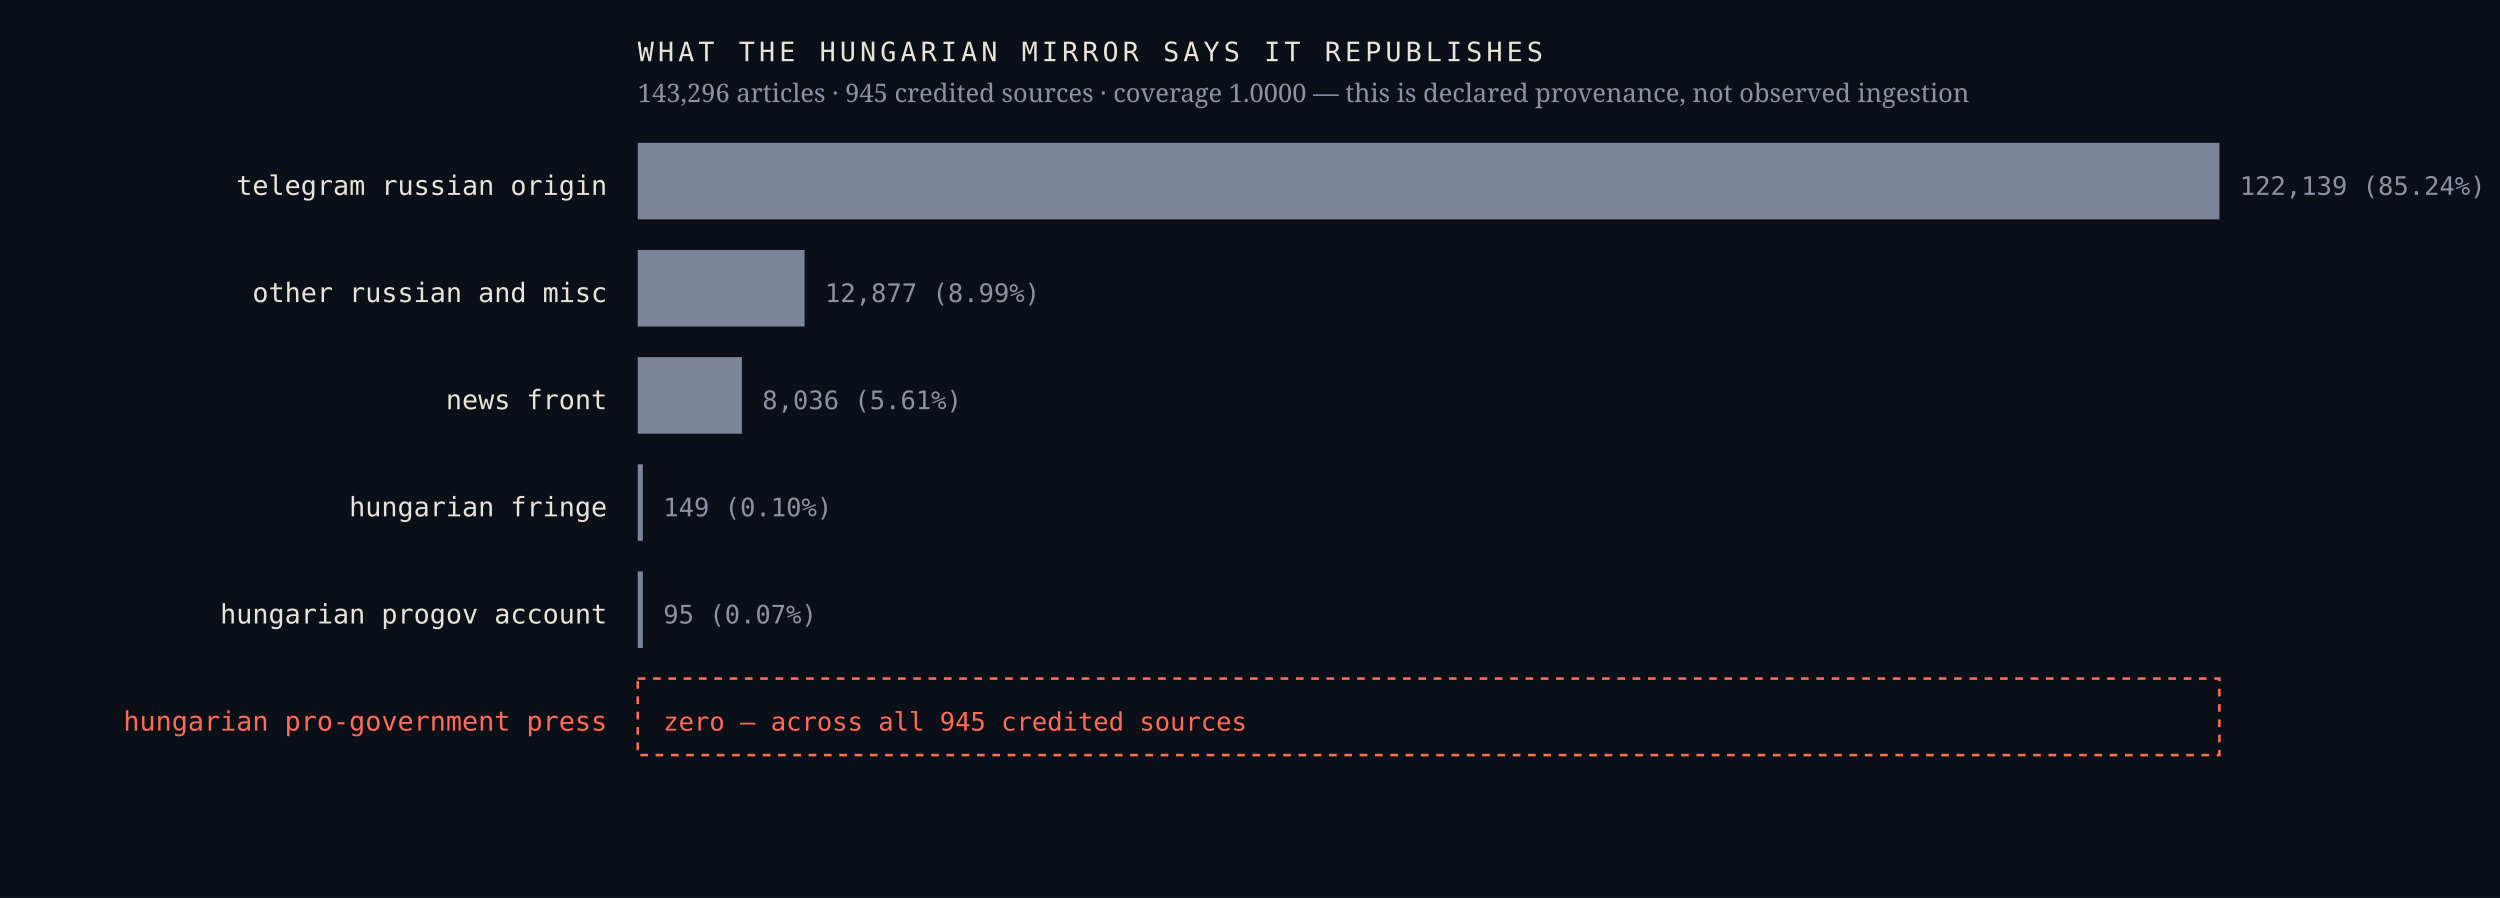
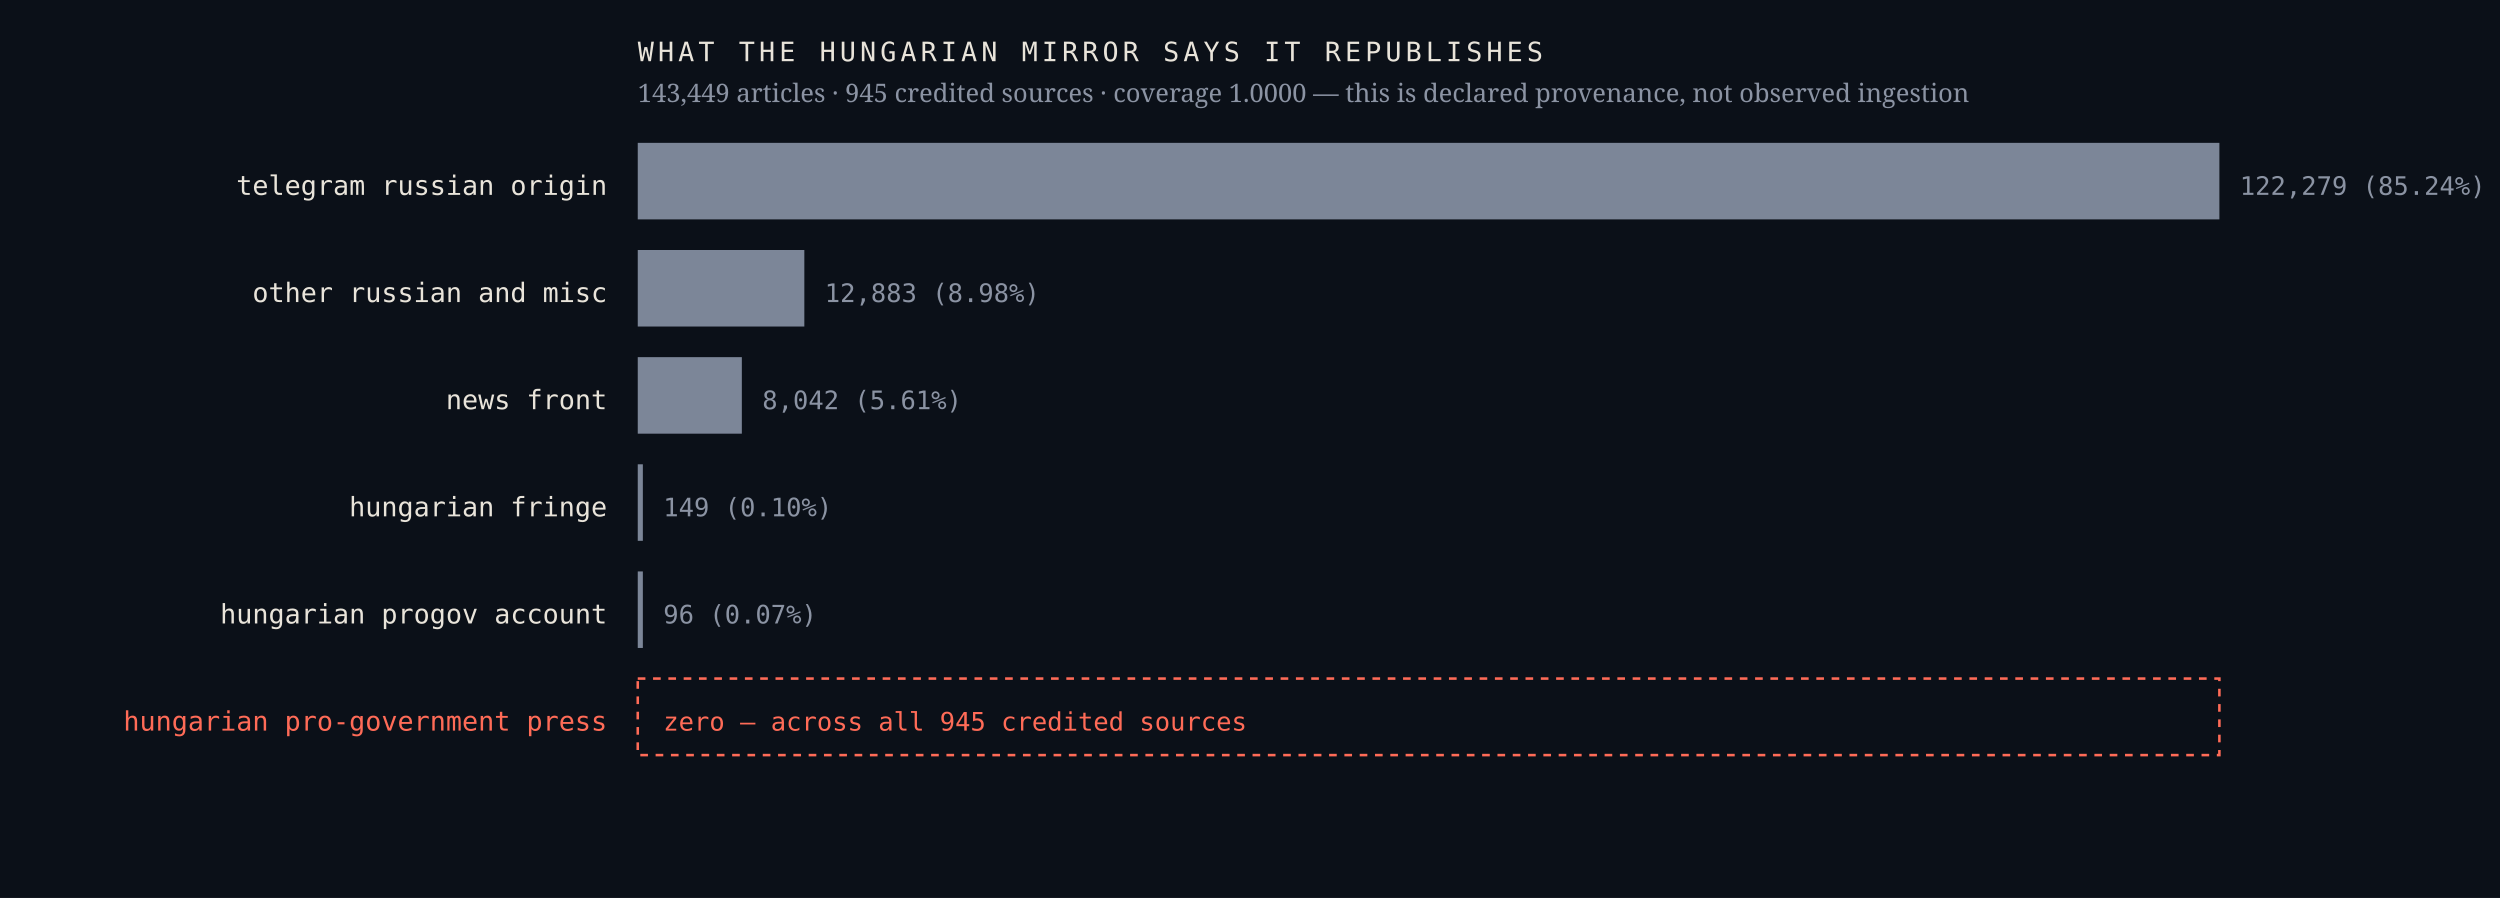
<svg xmlns="http://www.w3.org/2000/svg" viewBox="0 0 980 352" width="980" height="352" role="img" aria-label="Sources the Hungarian mirror credits, by article count, with an explicit zero row for the Hungarian pro-government press">
  <rect width="980" height="352" fill="#0b1018" />
  <text x="238.0" y="76.4" font-family="ui-monospace,'IBM Plex Mono',Menlo,monospace" font-size="10.5" font-weight="400" letter-spacing="0" fill="#e9e4da" text-anchor="end">telegram russian origin</text>
  <rect x="250" y="56" width="620.0" height="30" fill="#7c8698" />
-   <text x="878.0" y="76.4" font-family="ui-monospace,'IBM Plex Mono',Menlo,monospace" font-size="10" font-weight="400" letter-spacing="0" fill="#8b93a3" text-anchor="start">122,139  (85.24%)</text>
+   <text x="878.0" y="76.4" font-family="ui-monospace,'IBM Plex Mono',Menlo,monospace" font-size="10" font-weight="400" letter-spacing="0" fill="#8b93a3" text-anchor="start">122,279  (85.24%)</text>
  <text x="238.0" y="118.4" font-family="ui-monospace,'IBM Plex Mono',Menlo,monospace" font-size="10.5" font-weight="400" letter-spacing="0" fill="#e9e4da" text-anchor="end">other russian and misc</text>
-   <rect x="250" y="98" width="65.4" height="30" fill="#7c8698" />
-   <text x="323.4" y="118.4" font-family="ui-monospace,'IBM Plex Mono',Menlo,monospace" font-size="10" font-weight="400" letter-spacing="0" fill="#8b93a3" text-anchor="start">12,877  (8.99%)</text>
+   <rect x="250" y="98" width="65.3" height="30" fill="#7c8698" />
+   <text x="323.3" y="118.4" font-family="ui-monospace,'IBM Plex Mono',Menlo,monospace" font-size="10" font-weight="400" letter-spacing="0" fill="#8b93a3" text-anchor="start">12,883  (8.98%)</text>
  <text x="238.0" y="160.4" font-family="ui-monospace,'IBM Plex Mono',Menlo,monospace" font-size="10.5" font-weight="400" letter-spacing="0" fill="#e9e4da" text-anchor="end">news front</text>
  <rect x="250" y="140" width="40.8" height="30" fill="#7c8698" />
-   <text x="298.8" y="160.4" font-family="ui-monospace,'IBM Plex Mono',Menlo,monospace" font-size="10" font-weight="400" letter-spacing="0" fill="#8b93a3" text-anchor="start">8,036  (5.61%)</text>
+   <text x="298.8" y="160.4" font-family="ui-monospace,'IBM Plex Mono',Menlo,monospace" font-size="10" font-weight="400" letter-spacing="0" fill="#8b93a3" text-anchor="start">8,042  (5.61%)</text>
  <text x="238.0" y="202.4" font-family="ui-monospace,'IBM Plex Mono',Menlo,monospace" font-size="10.5" font-weight="400" letter-spacing="0" fill="#e9e4da" text-anchor="end">hungarian fringe</text>
  <rect x="250" y="182" width="2.0" height="30" fill="#7c8698" />
  <text x="260.0" y="202.4" font-family="ui-monospace,'IBM Plex Mono',Menlo,monospace" font-size="10" font-weight="400" letter-spacing="0" fill="#8b93a3" text-anchor="start">149  (0.10%)</text>
  <text x="238.0" y="244.4" font-family="ui-monospace,'IBM Plex Mono',Menlo,monospace" font-size="10.5" font-weight="400" letter-spacing="0" fill="#e9e4da" text-anchor="end">hungarian progov account</text>
  <rect x="250" y="224" width="2.0" height="30" fill="#7c8698" />
-   <text x="260.0" y="244.4" font-family="ui-monospace,'IBM Plex Mono',Menlo,monospace" font-size="10" font-weight="400" letter-spacing="0" fill="#8b93a3" text-anchor="start">95  (0.07%)</text>
+   <text x="260.0" y="244.4" font-family="ui-monospace,'IBM Plex Mono',Menlo,monospace" font-size="10" font-weight="400" letter-spacing="0" fill="#8b93a3" text-anchor="start">96  (0.07%)</text>
  <text x="238.0" y="286.4" font-family="ui-monospace,'IBM Plex Mono',Menlo,monospace" font-size="10.5" font-weight="500" letter-spacing="0" fill="#ff6b57" text-anchor="end">hungarian pro-government press</text>
  <rect x="250" y="266" width="620" height="30" fill="none" stroke="#ff6b57" stroke-width="1" stroke-dasharray="3 3" />
  <text x="260.0" y="286.4" font-family="ui-monospace,'IBM Plex Mono',Menlo,monospace" font-size="10" font-weight="500" letter-spacing="0" fill="#ff6b57" text-anchor="start">zero — across all 945 credited sources</text>
  <text x="250.0" y="24.0" font-family="ui-monospace,'IBM Plex Mono',Menlo,monospace" font-size="10.5" font-weight="400" letter-spacing="1.6" fill="#e9e4da" text-anchor="start">WHAT THE HUNGARIAN MIRROR SAYS IT REPUBLISHES</text>
-   <text x="250.0" y="40.0" font-family="'Newsreader',Georgia,serif" font-size="10" font-weight="400" letter-spacing="0" fill="#8b93a3" text-anchor="start">143,296 articles · 945 credited sources · coverage 1.0000 — this is declared provenance, not observed ingestion</text>
+   <text x="250.0" y="40.0" font-family="'Newsreader',Georgia,serif" font-size="10" font-weight="400" letter-spacing="0" fill="#8b93a3" text-anchor="start">143,449 articles · 945 credited sources · coverage 1.0000 — this is declared provenance, not observed ingestion</text>
</svg>
